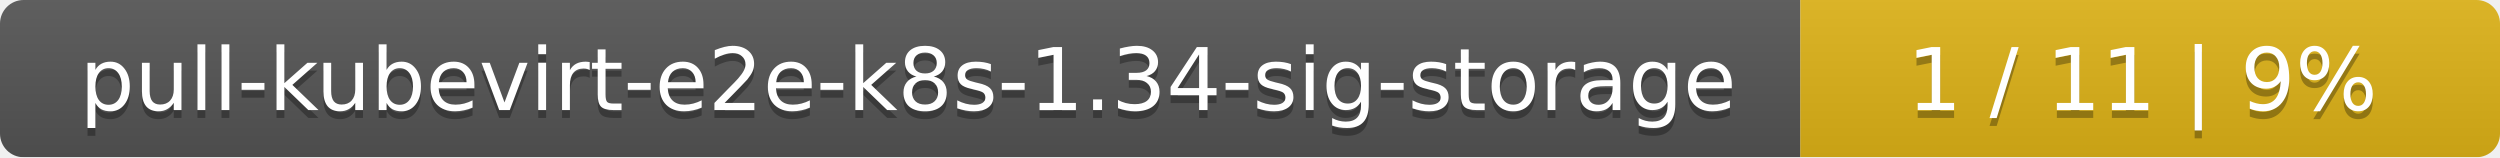
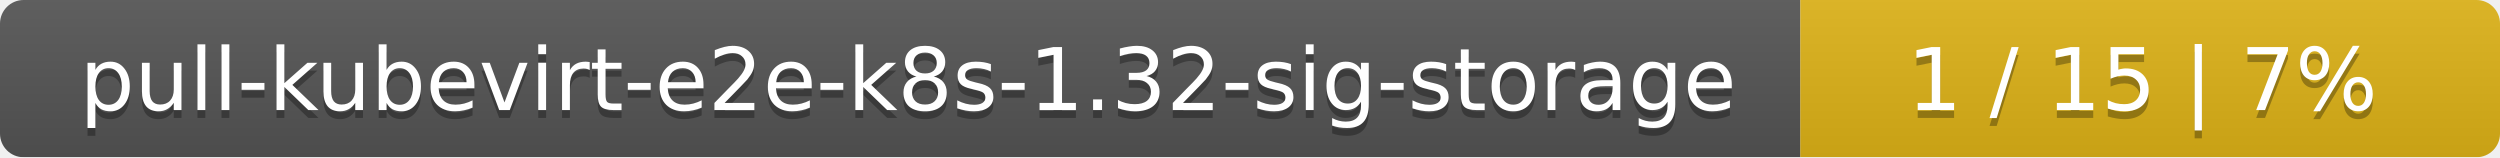
<svg xmlns="http://www.w3.org/2000/svg" width="318" height="20">
  <linearGradient id="smooth" x2="0" y2="100%">
    <stop offset="0" stop-color="#bbb" stop-opacity=".1" />
    <stop offset="1" stop-opacity=".1" />
  </linearGradient>
  <mask id="round">
    <rect width="318" height="20" rx="3" fill="#fff" />
  </mask>
  <g mask="url(#round)">
    <rect width="229" height="20" fill="#555" />
    <rect x="229" width="89" height="20" fill="#dfb317" />
    <rect width="318" height="20" fill="url(#smooth)" />
  </g>
  <g fill="#fff" text-anchor="middle" font-family="DejaVu Sans,Verdana,Geneva,sans-serif" font-size="11">
-     <text x="115.5" y="15" fill="#010101" fill-opacity=".3">pull-kubevirt-e2e-k8s-1.34-sig-storage</text>
-     <text x="115.5" y="14">pull-kubevirt-e2e-k8s-1.34-sig-storage</text>
-     <text x="272.5" y="15" fill="#010101" fill-opacity=".3">1 / 11    |    9%</text>
-     <text x="272.5" y="14">1 / 11    |    9%</text>
+     <text x="115.5" y="15" fill="#010101" fill-opacity=".3">pull-kubevirt-e2e-k8s-1.32-sig-storage</text>
+     <text x="115.5" y="14">pull-kubevirt-e2e-k8s-1.32-sig-storage</text>
+     <text x="272.5" y="15" fill="#010101" fill-opacity=".3">1 / 15    |    7%</text>
+     <text x="272.5" y="14">1 / 15    |    7%</text>
  </g>
</svg>
